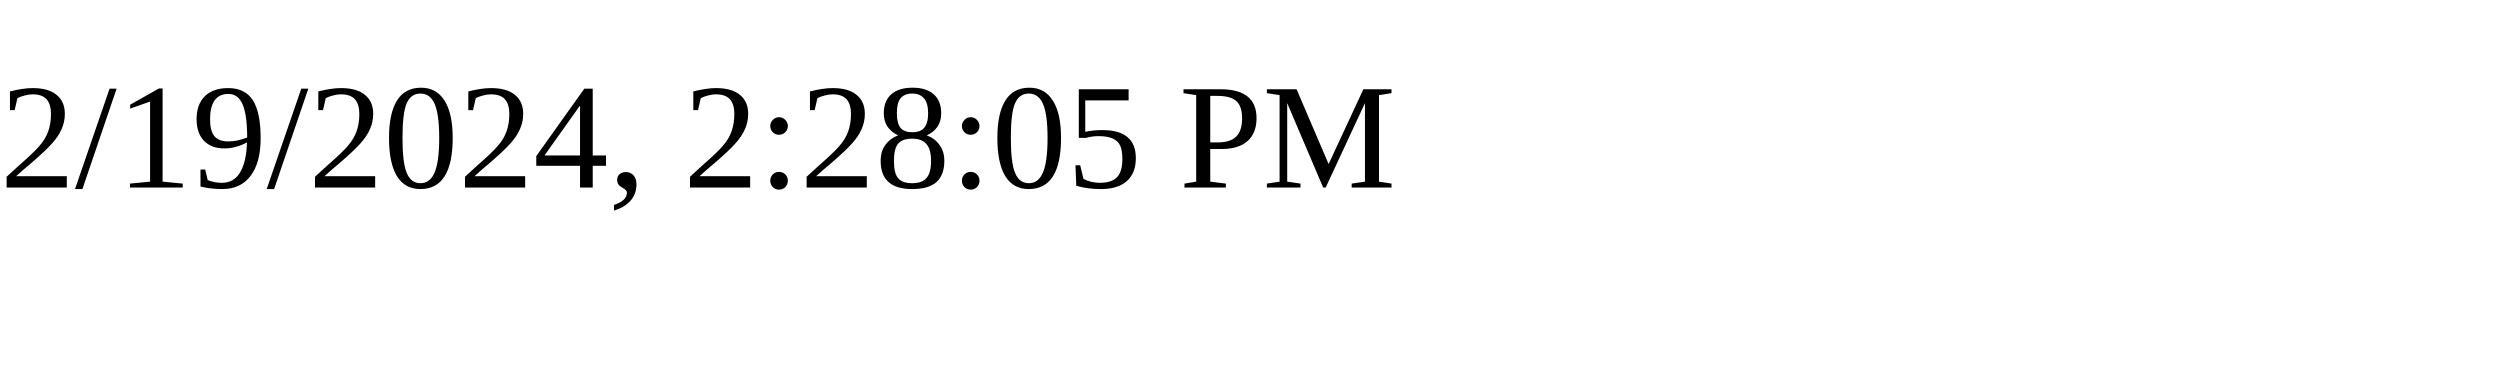
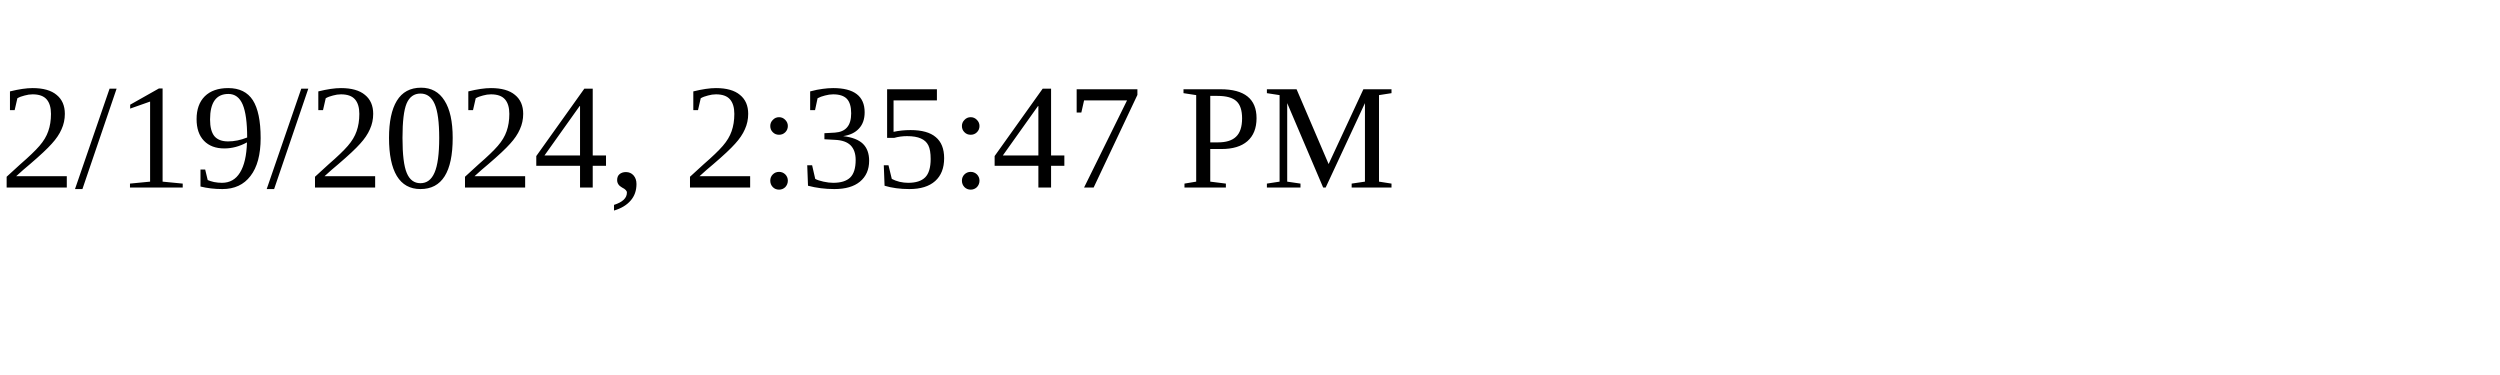
<svg xmlns="http://www.w3.org/2000/svg" height="30" width="200">
-   <text x="0" y="15">2/19/2024, 2:28:05 PM</text>
+   <text x="0" y="15">2/19/2024, 2:35:47 PM</text>
</svg>
